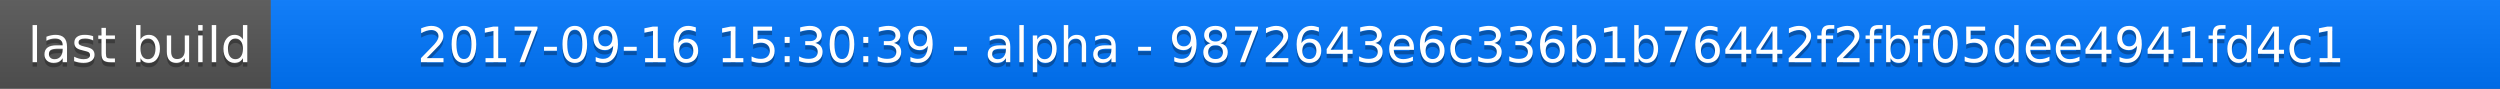
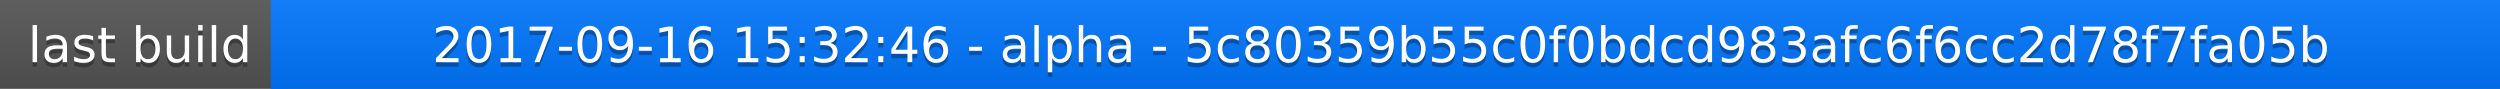
<svg xmlns="http://www.w3.org/2000/svg" width="563" height="20">
  <linearGradient id="a" x2="0" y2="100%">
    <stop offset="0" stop-color="#bbb" stop-opacity=".1" />
    <stop offset="1" stop-opacity=".1" />
  </linearGradient>
  <rect rx="0" width="563" height="20" fill="#555" />
  <rect rx="0" x="61" width="502" height="20" fill="#07f" />
  <path fill="#07f" d="M61 0h4v20h-4z" />
  <rect rx="0" width="563" height="20" fill="url(#a)" />
  <g fill="#fff" text-anchor="middle" font-family="DejaVu Sans,Verdana,Geneva,sans-serif" font-size="11">
    <text x="31.5" y="15" fill="#010101" fill-opacity=".3">last build</text>
    <text x="31.5" y="14">last build</text>
-     <text x="311" y="15" fill="#010101" fill-opacity=".3">2017-09-16 15:30:39 - alpha - 9872643e6c336b1b76442f2fbf05dee4941fd4c1</text>
-     <text x="311" y="14">2017-09-16 15:30:39 - alpha - 9872643e6c336b1b76442f2fbf05dee4941fd4c1</text>
+     <text x="311" y="15" fill="#010101" fill-opacity=".3">2017-09-16 15:32:46 - alpha - 5c80359b55c0f0bdcd983afc6f6cc2d78f7fa05b</text>
+     <text x="311" y="14">2017-09-16 15:32:46 - alpha - 5c80359b55c0f0bdcd983afc6f6cc2d78f7fa05b</text>
  </g>
</svg>
